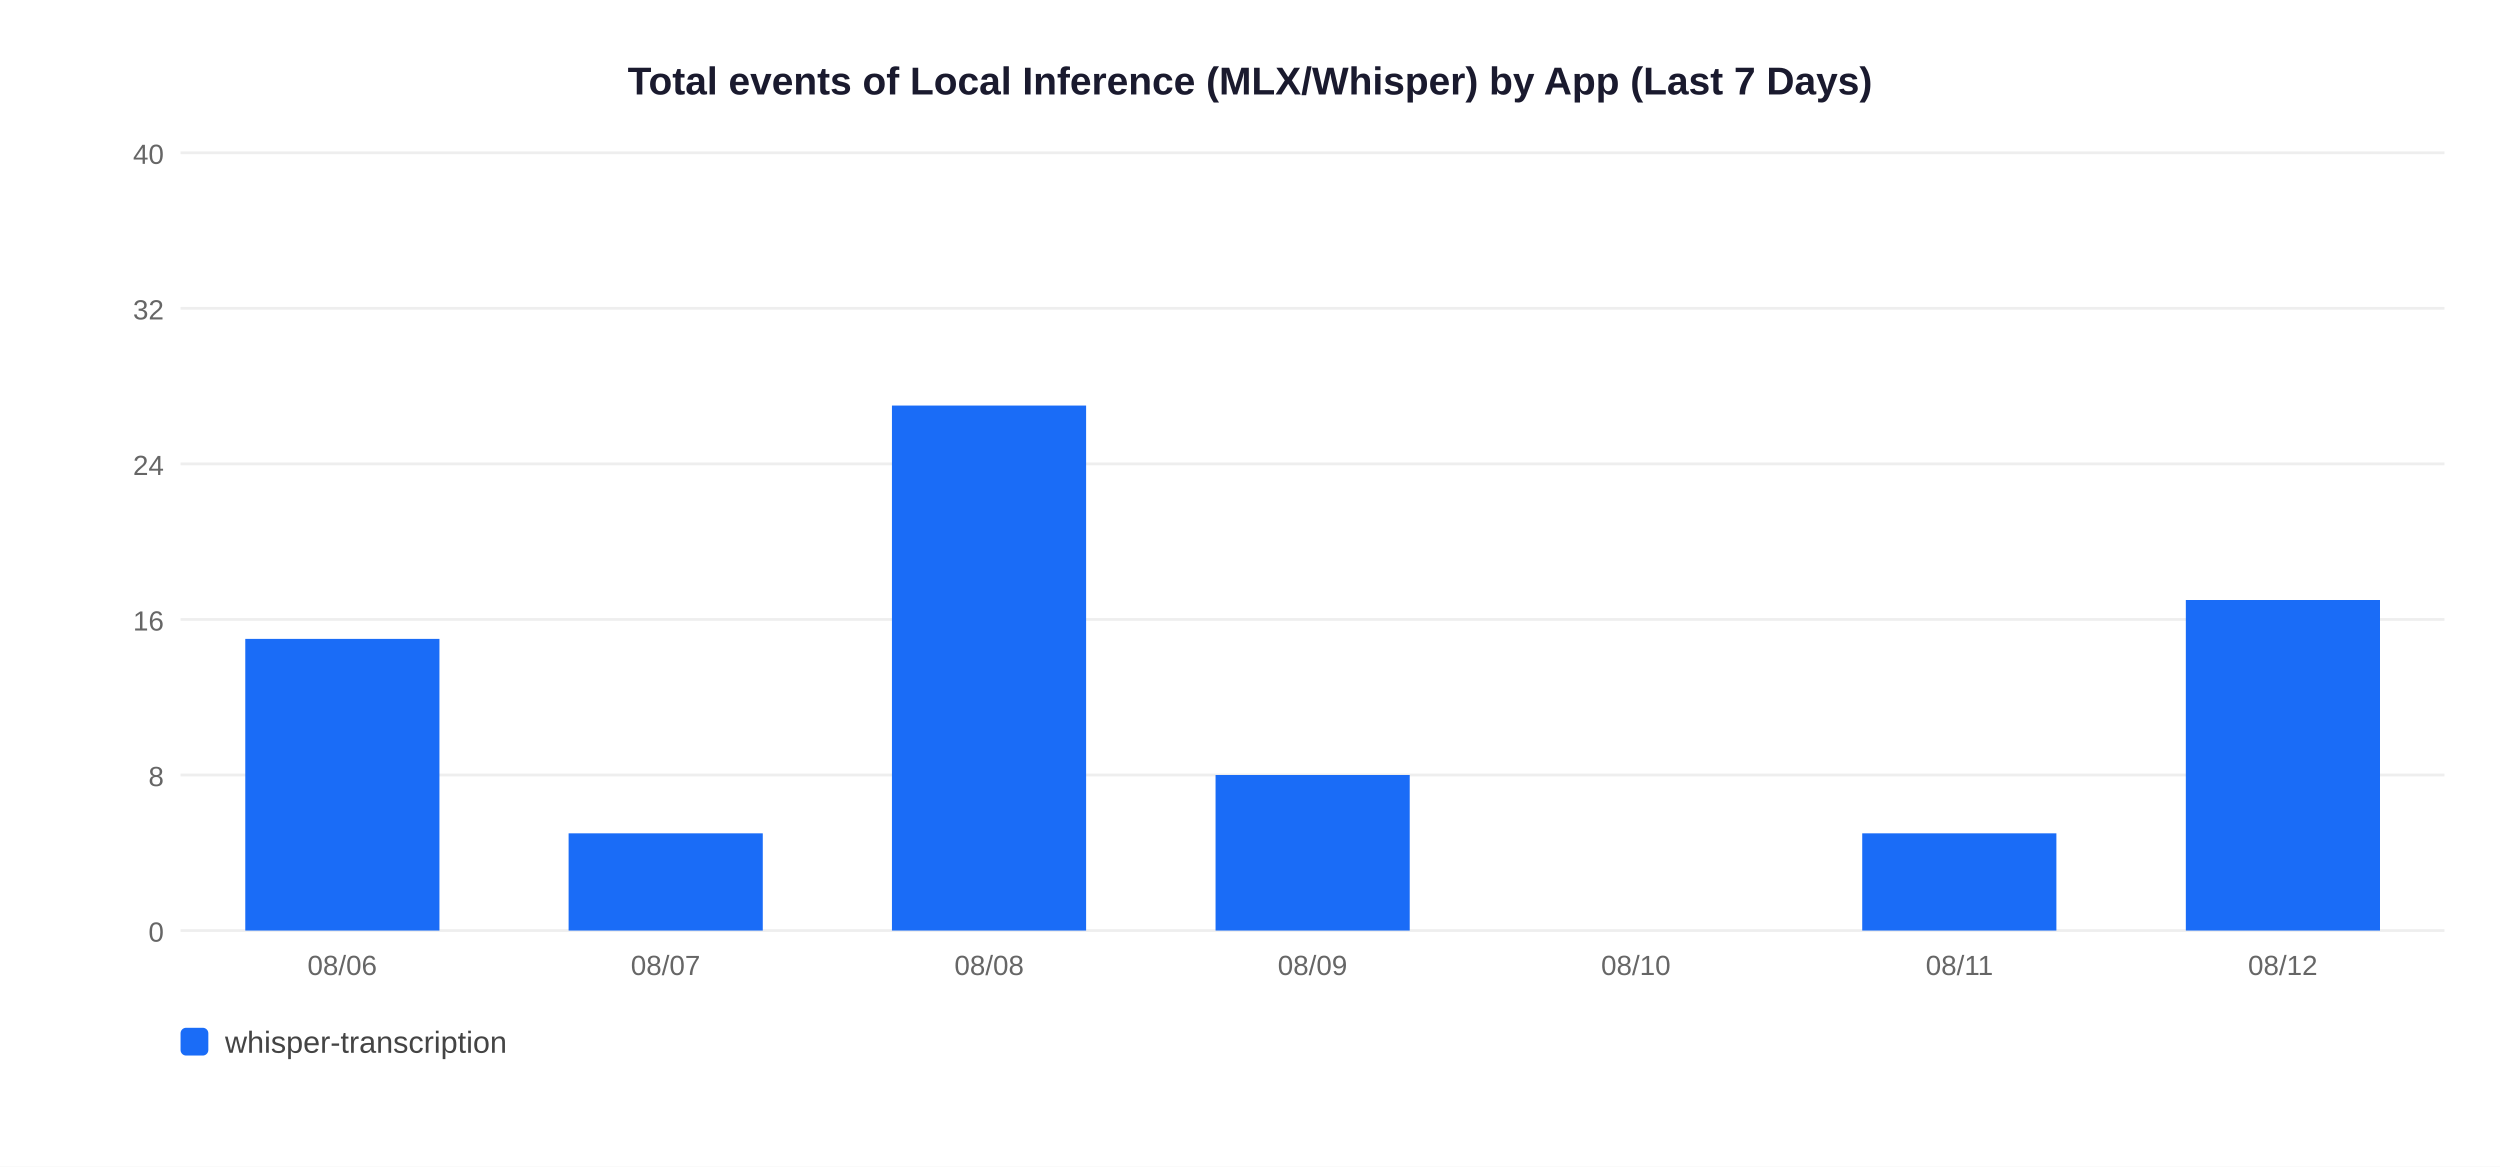
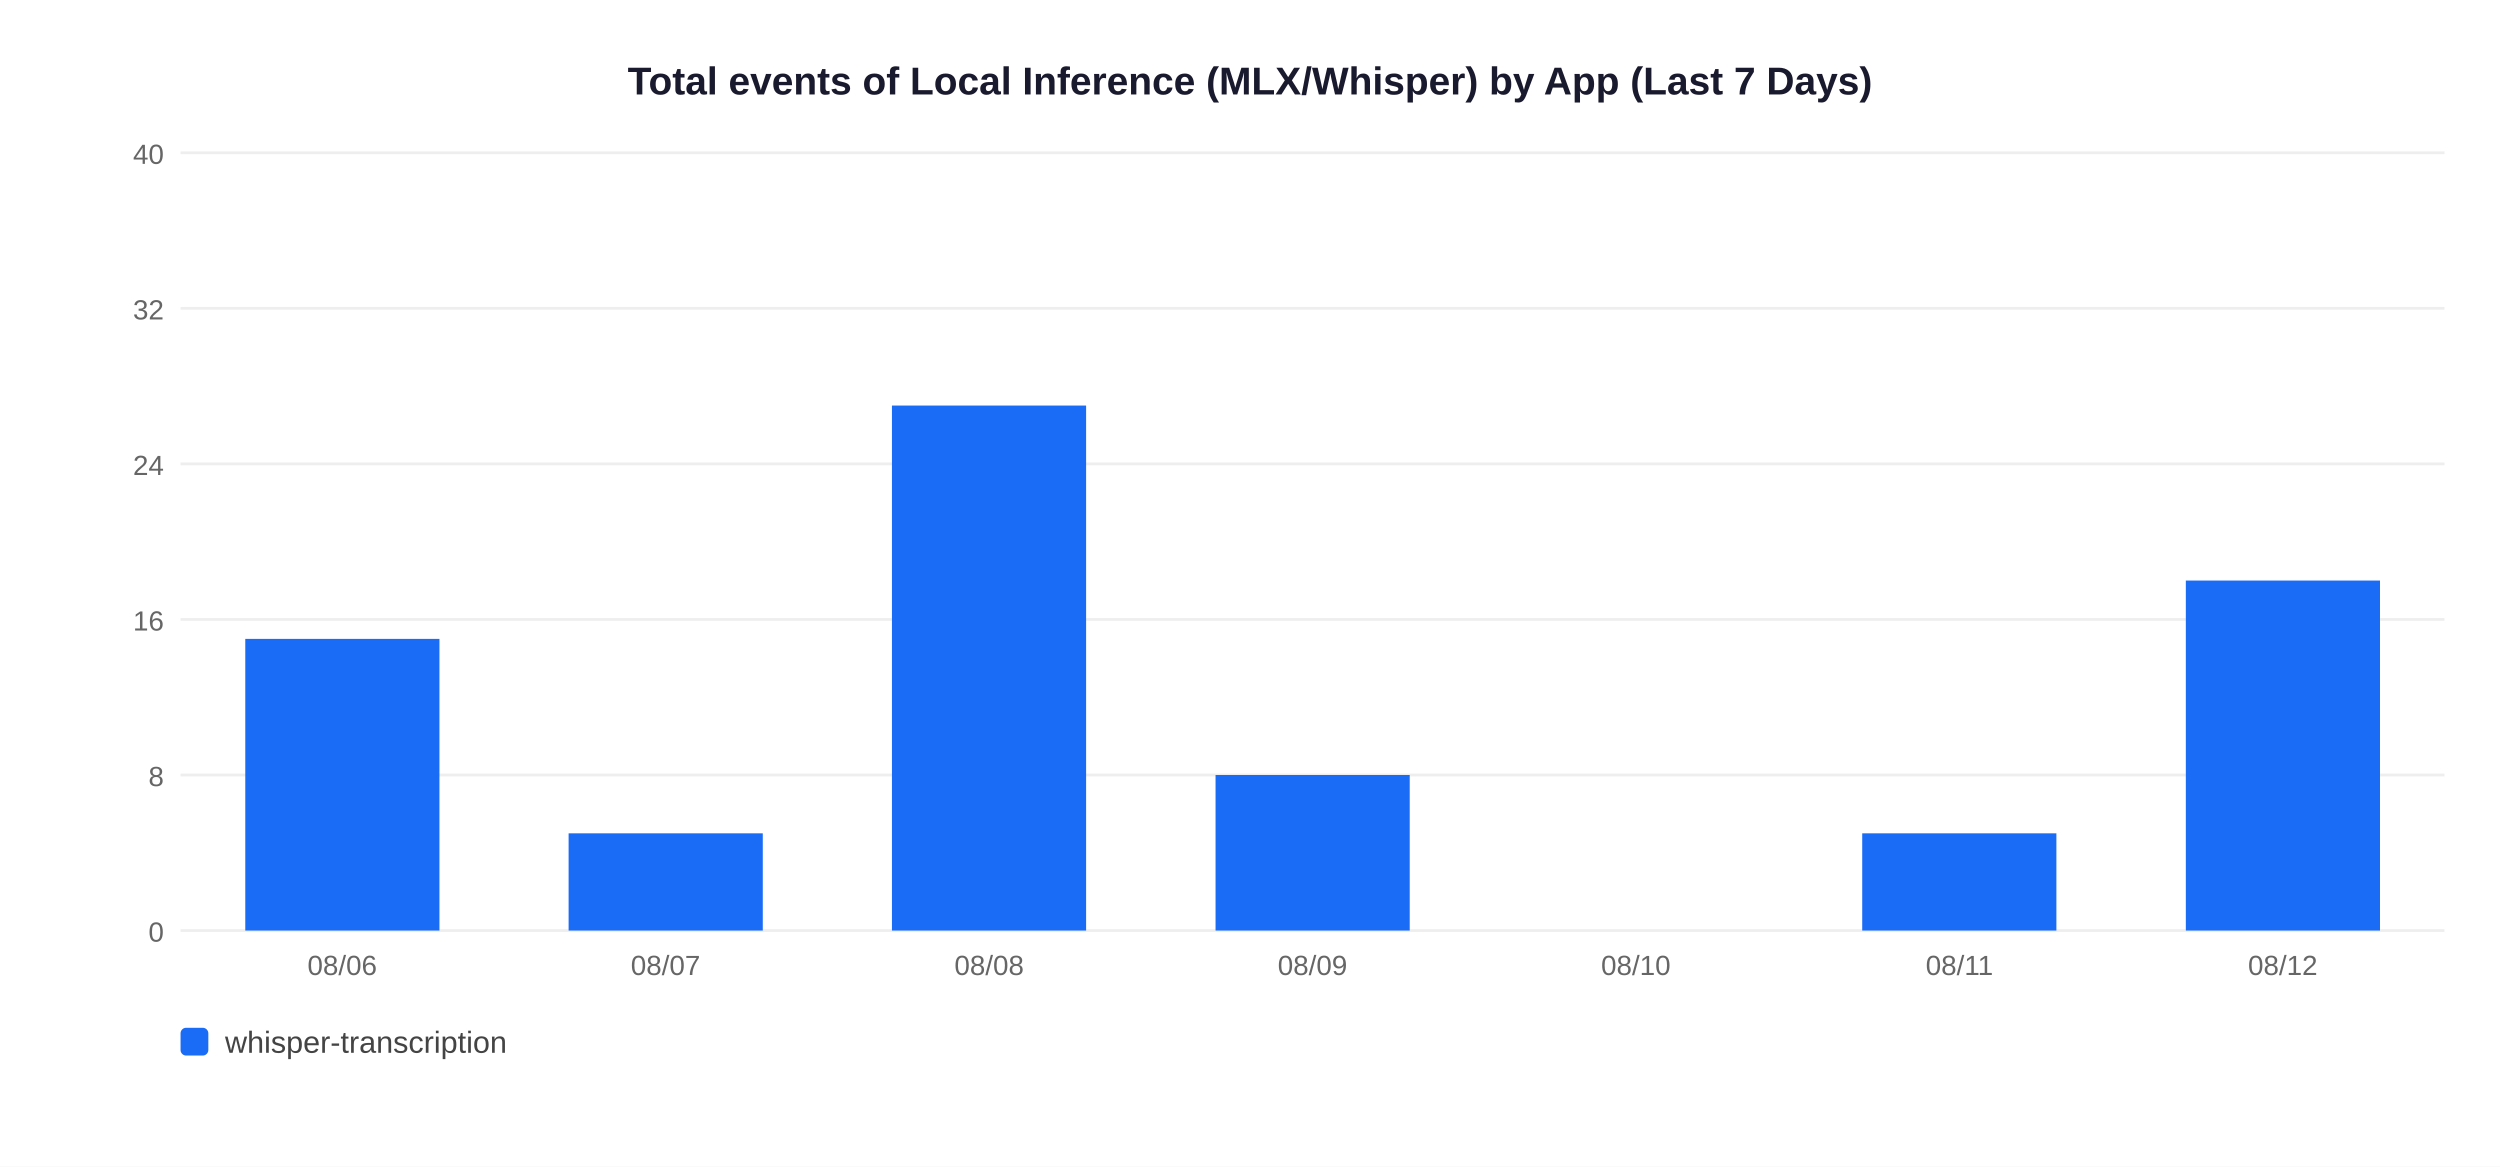
<svg xmlns="http://www.w3.org/2000/svg" width="900" height="420">
  <rect width="900" height="420" fill="white" />
  <text x="450" y="34" text-anchor="middle" font-size="14" font-weight="bold" font-family="Arial,sans-serif" fill="#1a1a2e">Total events of Local Inference (MLX/Whisper) by App (Last 7 Days)</text>
  <line x1="65" y1="335" x2="880" y2="335" stroke="#EEEEEE" stroke-width="1" />
  <text x="59" y="339" text-anchor="end" font-size="10" font-family="Arial,sans-serif" fill="#666">0</text>
  <line x1="65" y1="279" x2="880" y2="279" stroke="#EEEEEE" stroke-width="1" />
  <text x="59" y="283" text-anchor="end" font-size="10" font-family="Arial,sans-serif" fill="#666">8</text>
  <line x1="65" y1="223" x2="880" y2="223" stroke="#EEEEEE" stroke-width="1" />
  <text x="59" y="227" text-anchor="end" font-size="10" font-family="Arial,sans-serif" fill="#666">16</text>
  <line x1="65" y1="167" x2="880" y2="167" stroke="#EEEEEE" stroke-width="1" />
  <text x="59" y="171" text-anchor="end" font-size="10" font-family="Arial,sans-serif" fill="#666">24</text>
  <line x1="65" y1="111" x2="880" y2="111" stroke="#EEEEEE" stroke-width="1" />
  <text x="59" y="115" text-anchor="end" font-size="10" font-family="Arial,sans-serif" fill="#666">32</text>
  <line x1="65" y1="55" x2="880" y2="55" stroke="#EEEEEE" stroke-width="1" />
  <text x="59" y="59" text-anchor="end" font-size="10" font-family="Arial,sans-serif" fill="#666">40</text>
  <rect x="88.3" y="230.0" width="69.9" height="105.0" fill="#1A6CF7" />
  <text x="123.2" y="351" text-anchor="middle" font-size="10" font-family="Arial,sans-serif" fill="#666">08/06</text>
  <rect x="204.7" y="300.0" width="69.9" height="35.0" fill="#1A6CF7" />
  <text x="239.6" y="351" text-anchor="middle" font-size="10" font-family="Arial,sans-serif" fill="#666">08/07</text>
  <rect x="321.1" y="146.0" width="69.9" height="189.0" fill="#1A6CF7" />
  <text x="356.1" y="351" text-anchor="middle" font-size="10" font-family="Arial,sans-serif" fill="#666">08/08</text>
  <rect x="437.6" y="279.0" width="69.9" height="56.0" fill="#1A6CF7" />
  <text x="472.5" y="351" text-anchor="middle" font-size="10" font-family="Arial,sans-serif" fill="#666">08/09</text>
  <text x="588.9" y="351" text-anchor="middle" font-size="10" font-family="Arial,sans-serif" fill="#666">08/10</text>
  <rect x="670.4" y="300.0" width="69.9" height="35.0" fill="#1A6CF7" />
  <text x="705.4" y="351" text-anchor="middle" font-size="10" font-family="Arial,sans-serif" fill="#666">08/11</text>
-   <rect x="786.9" y="216.0" width="69.9" height="119.0" fill="#1A6CF7" />
+   <rect x="786.9" y="209.0" width="69.9" height="126.0" fill="#1A6CF7" />
  <text x="821.8" y="351" text-anchor="middle" font-size="10" font-family="Arial,sans-serif" fill="#666">08/12</text>
  <rect x="65" y="370" width="10" height="10" rx="2" fill="#1A6CF7" />
  <text x="81" y="379" font-size="11" font-family="Arial,sans-serif" fill="#444">whisper-transcription</text>
</svg>
